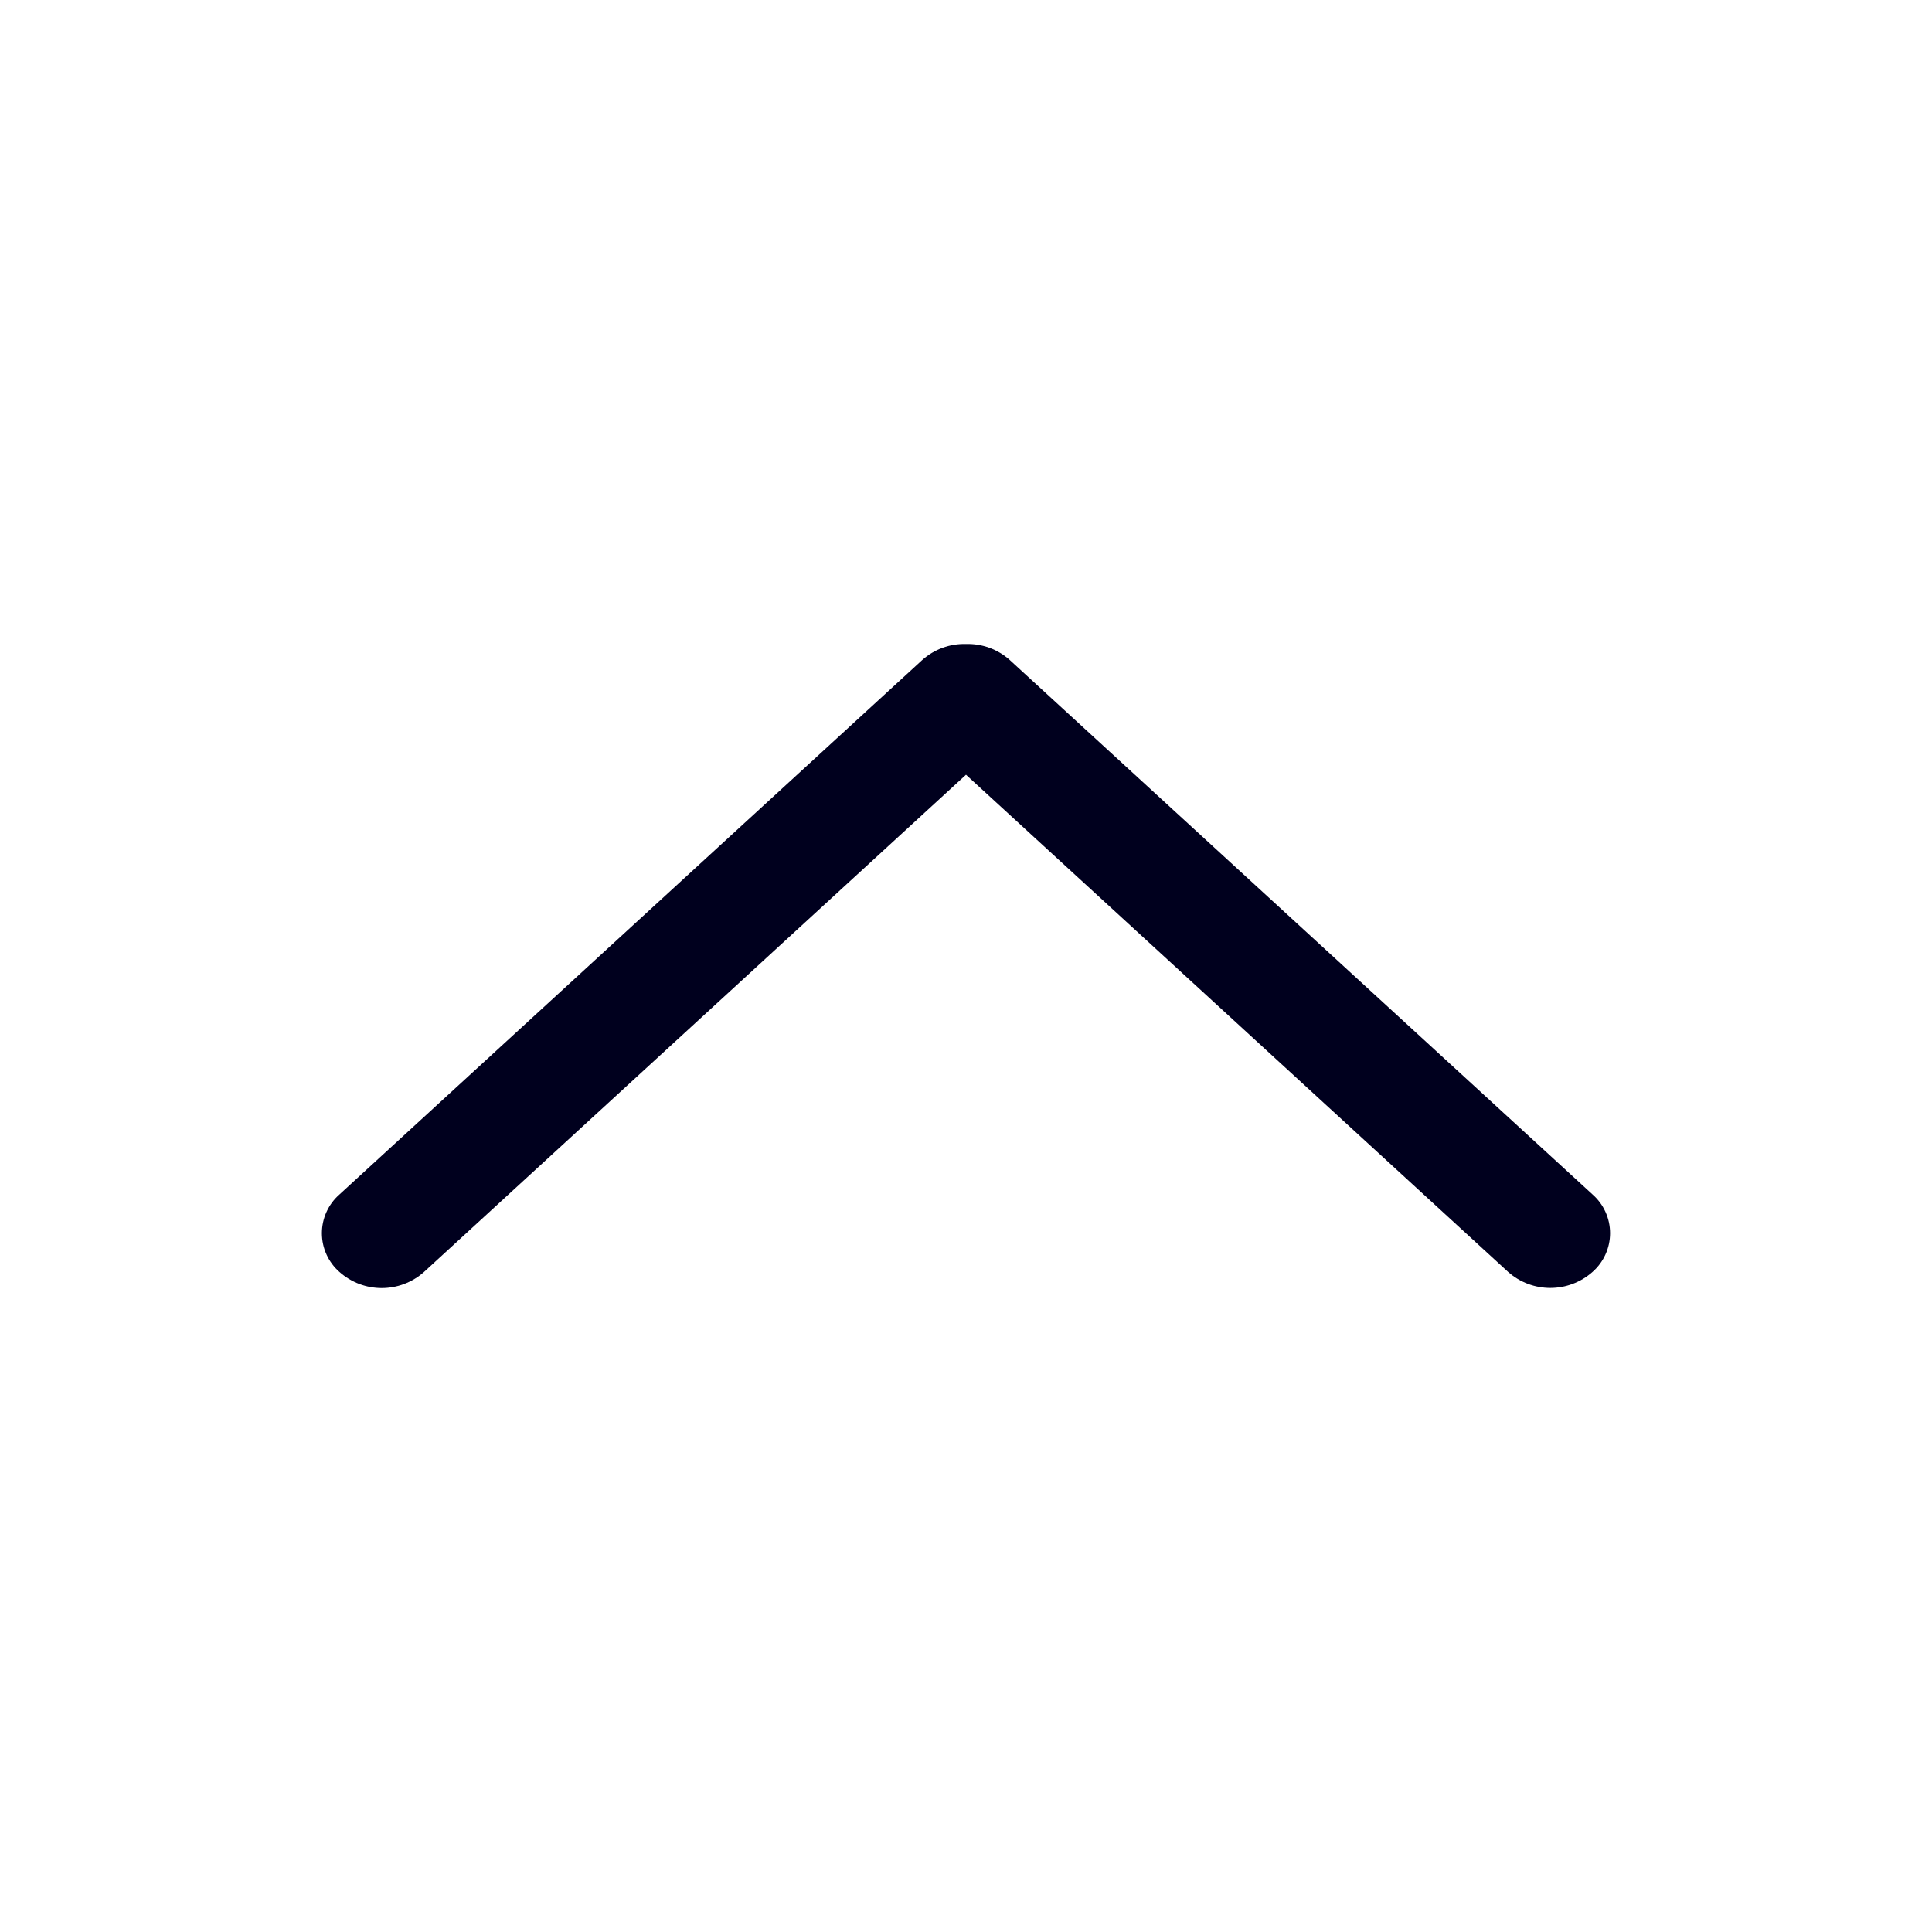
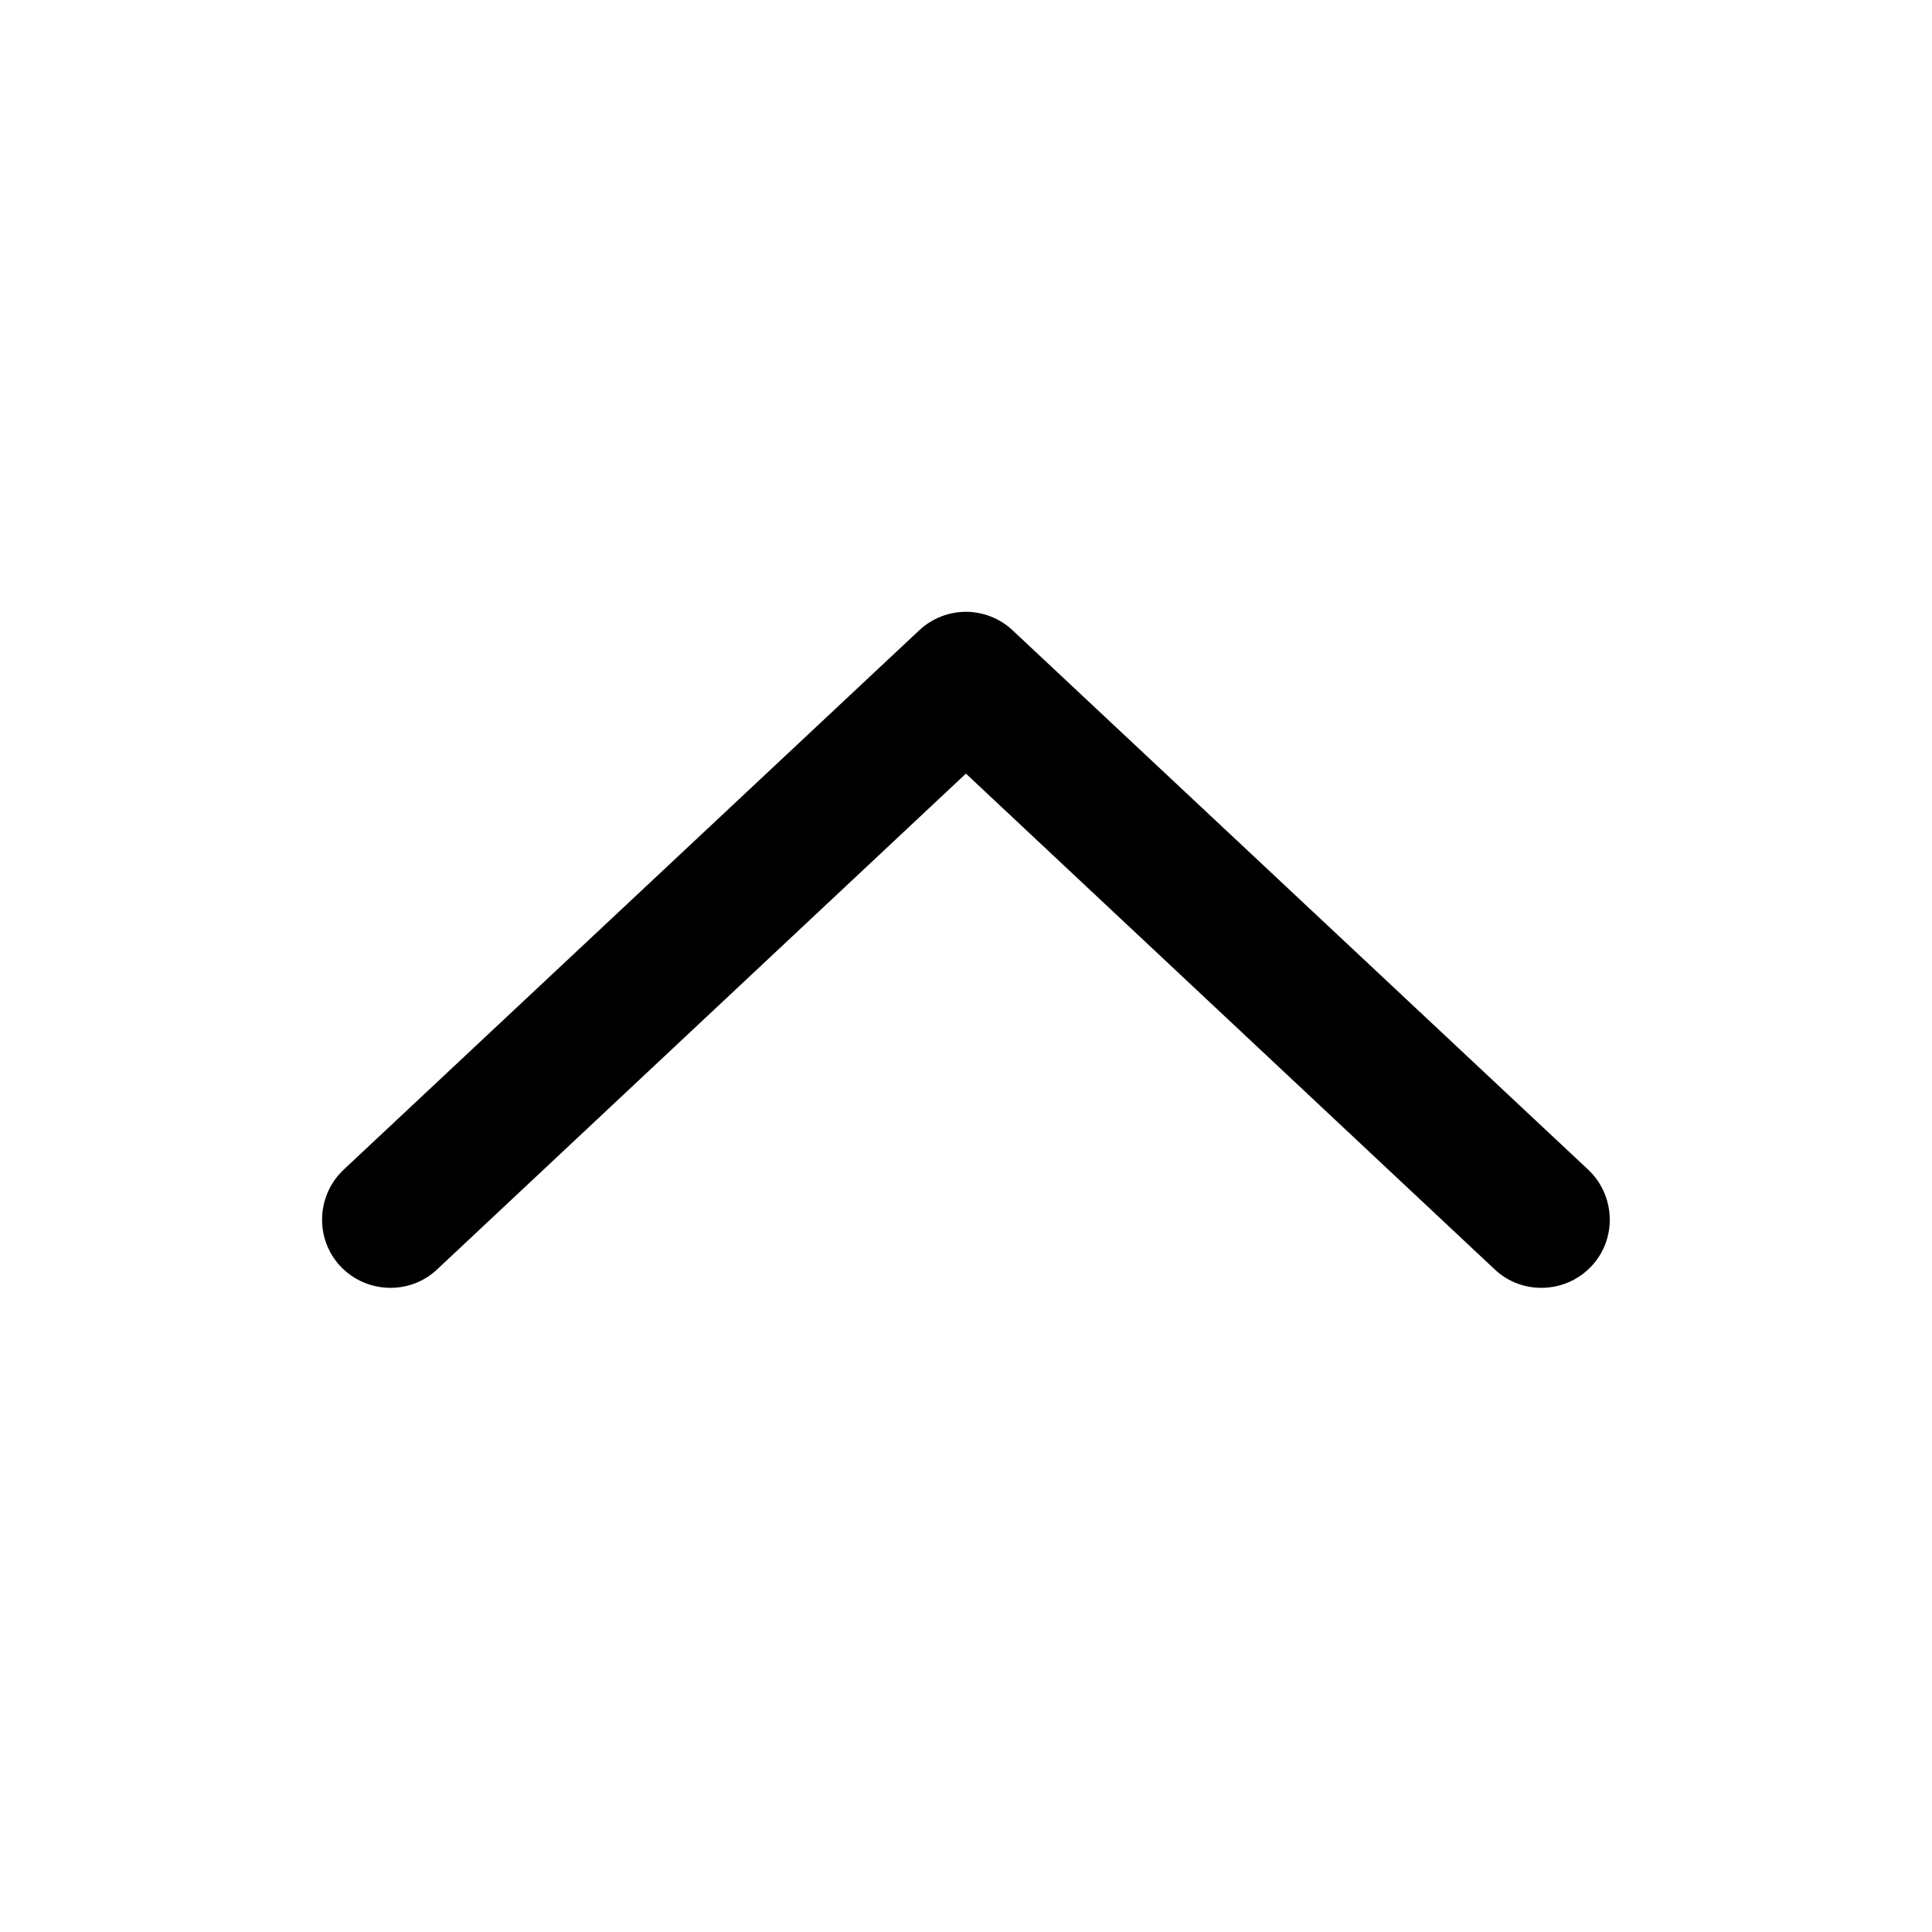
<svg xmlns="http://www.w3.org/2000/svg" width="24" height="24" fill="none">
-   <path fill="#00001E" d="M18.734 15.8a.79.79 0 0 0 1.049 0 .64.64 0 0 0 0-.962L12.545 8.2A.78.78 0 0 0 12 8a.78.78 0 0 0-.545.2l-7.238 6.638a.64.64 0 0 0 0 .963.79.79 0 0 0 1.05 0L12 9.624z" />
+   <path fill="#000" d="M11.999 7.6c-.21 0-.42.08-.58.23l-7.15 6.7c-.34.32-.36.86-.04 1.2s.86.36 1.2.04l6.57-6.16 6.57 6.16c.34.32.88.3 1.2-.04s.3-.88-.04-1.2l-7.15-6.7a.85.85 0 0 0-.58-.23" />
</svg>
